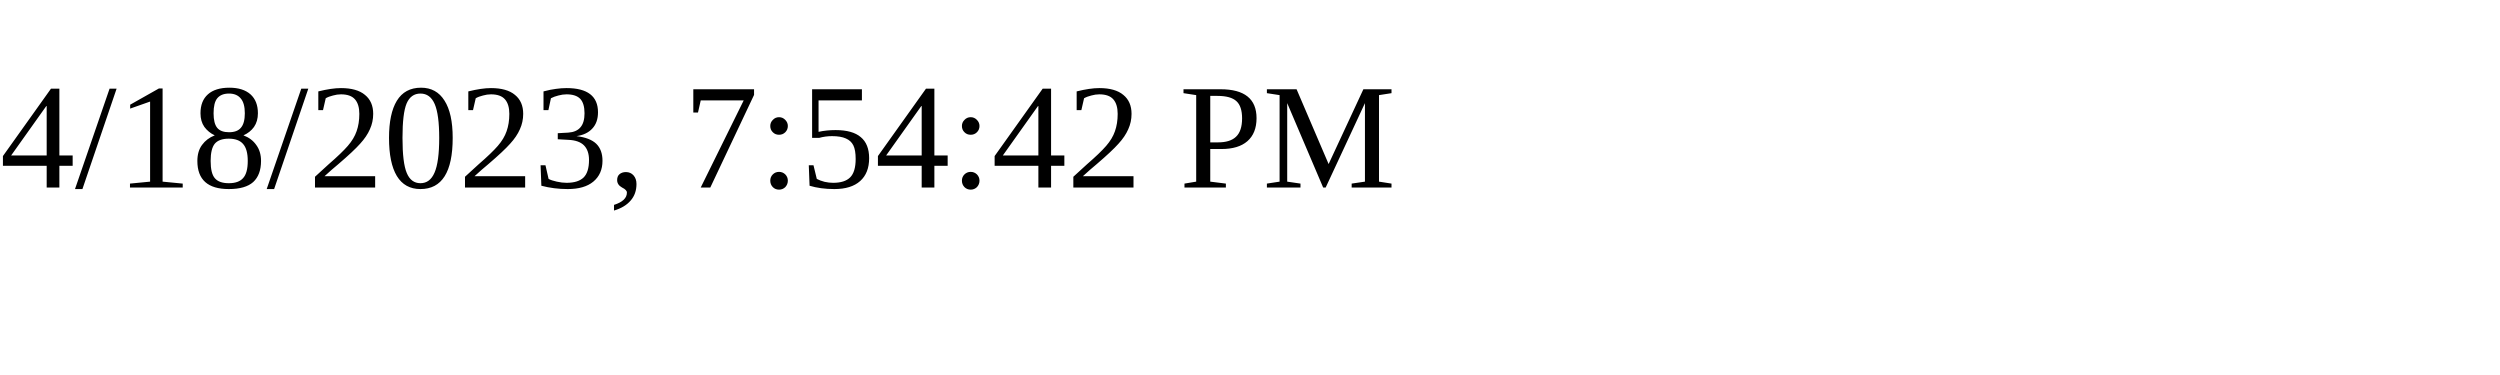
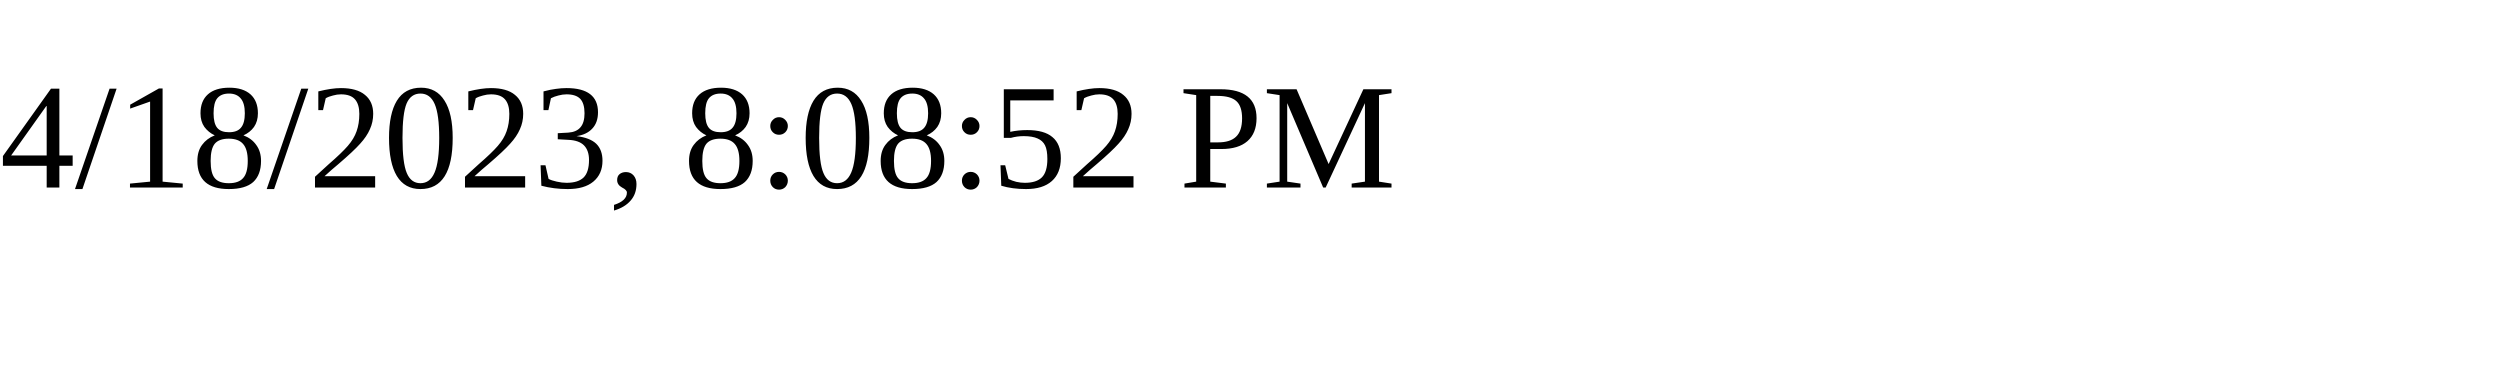
<svg xmlns="http://www.w3.org/2000/svg" height="30" width="200">
-   <text x="0" y="15">4/18/2023, 7:54:42 PM</text>
+   <text x="0" y="15">4/18/2023, 8:08:52 PM</text>
</svg>
